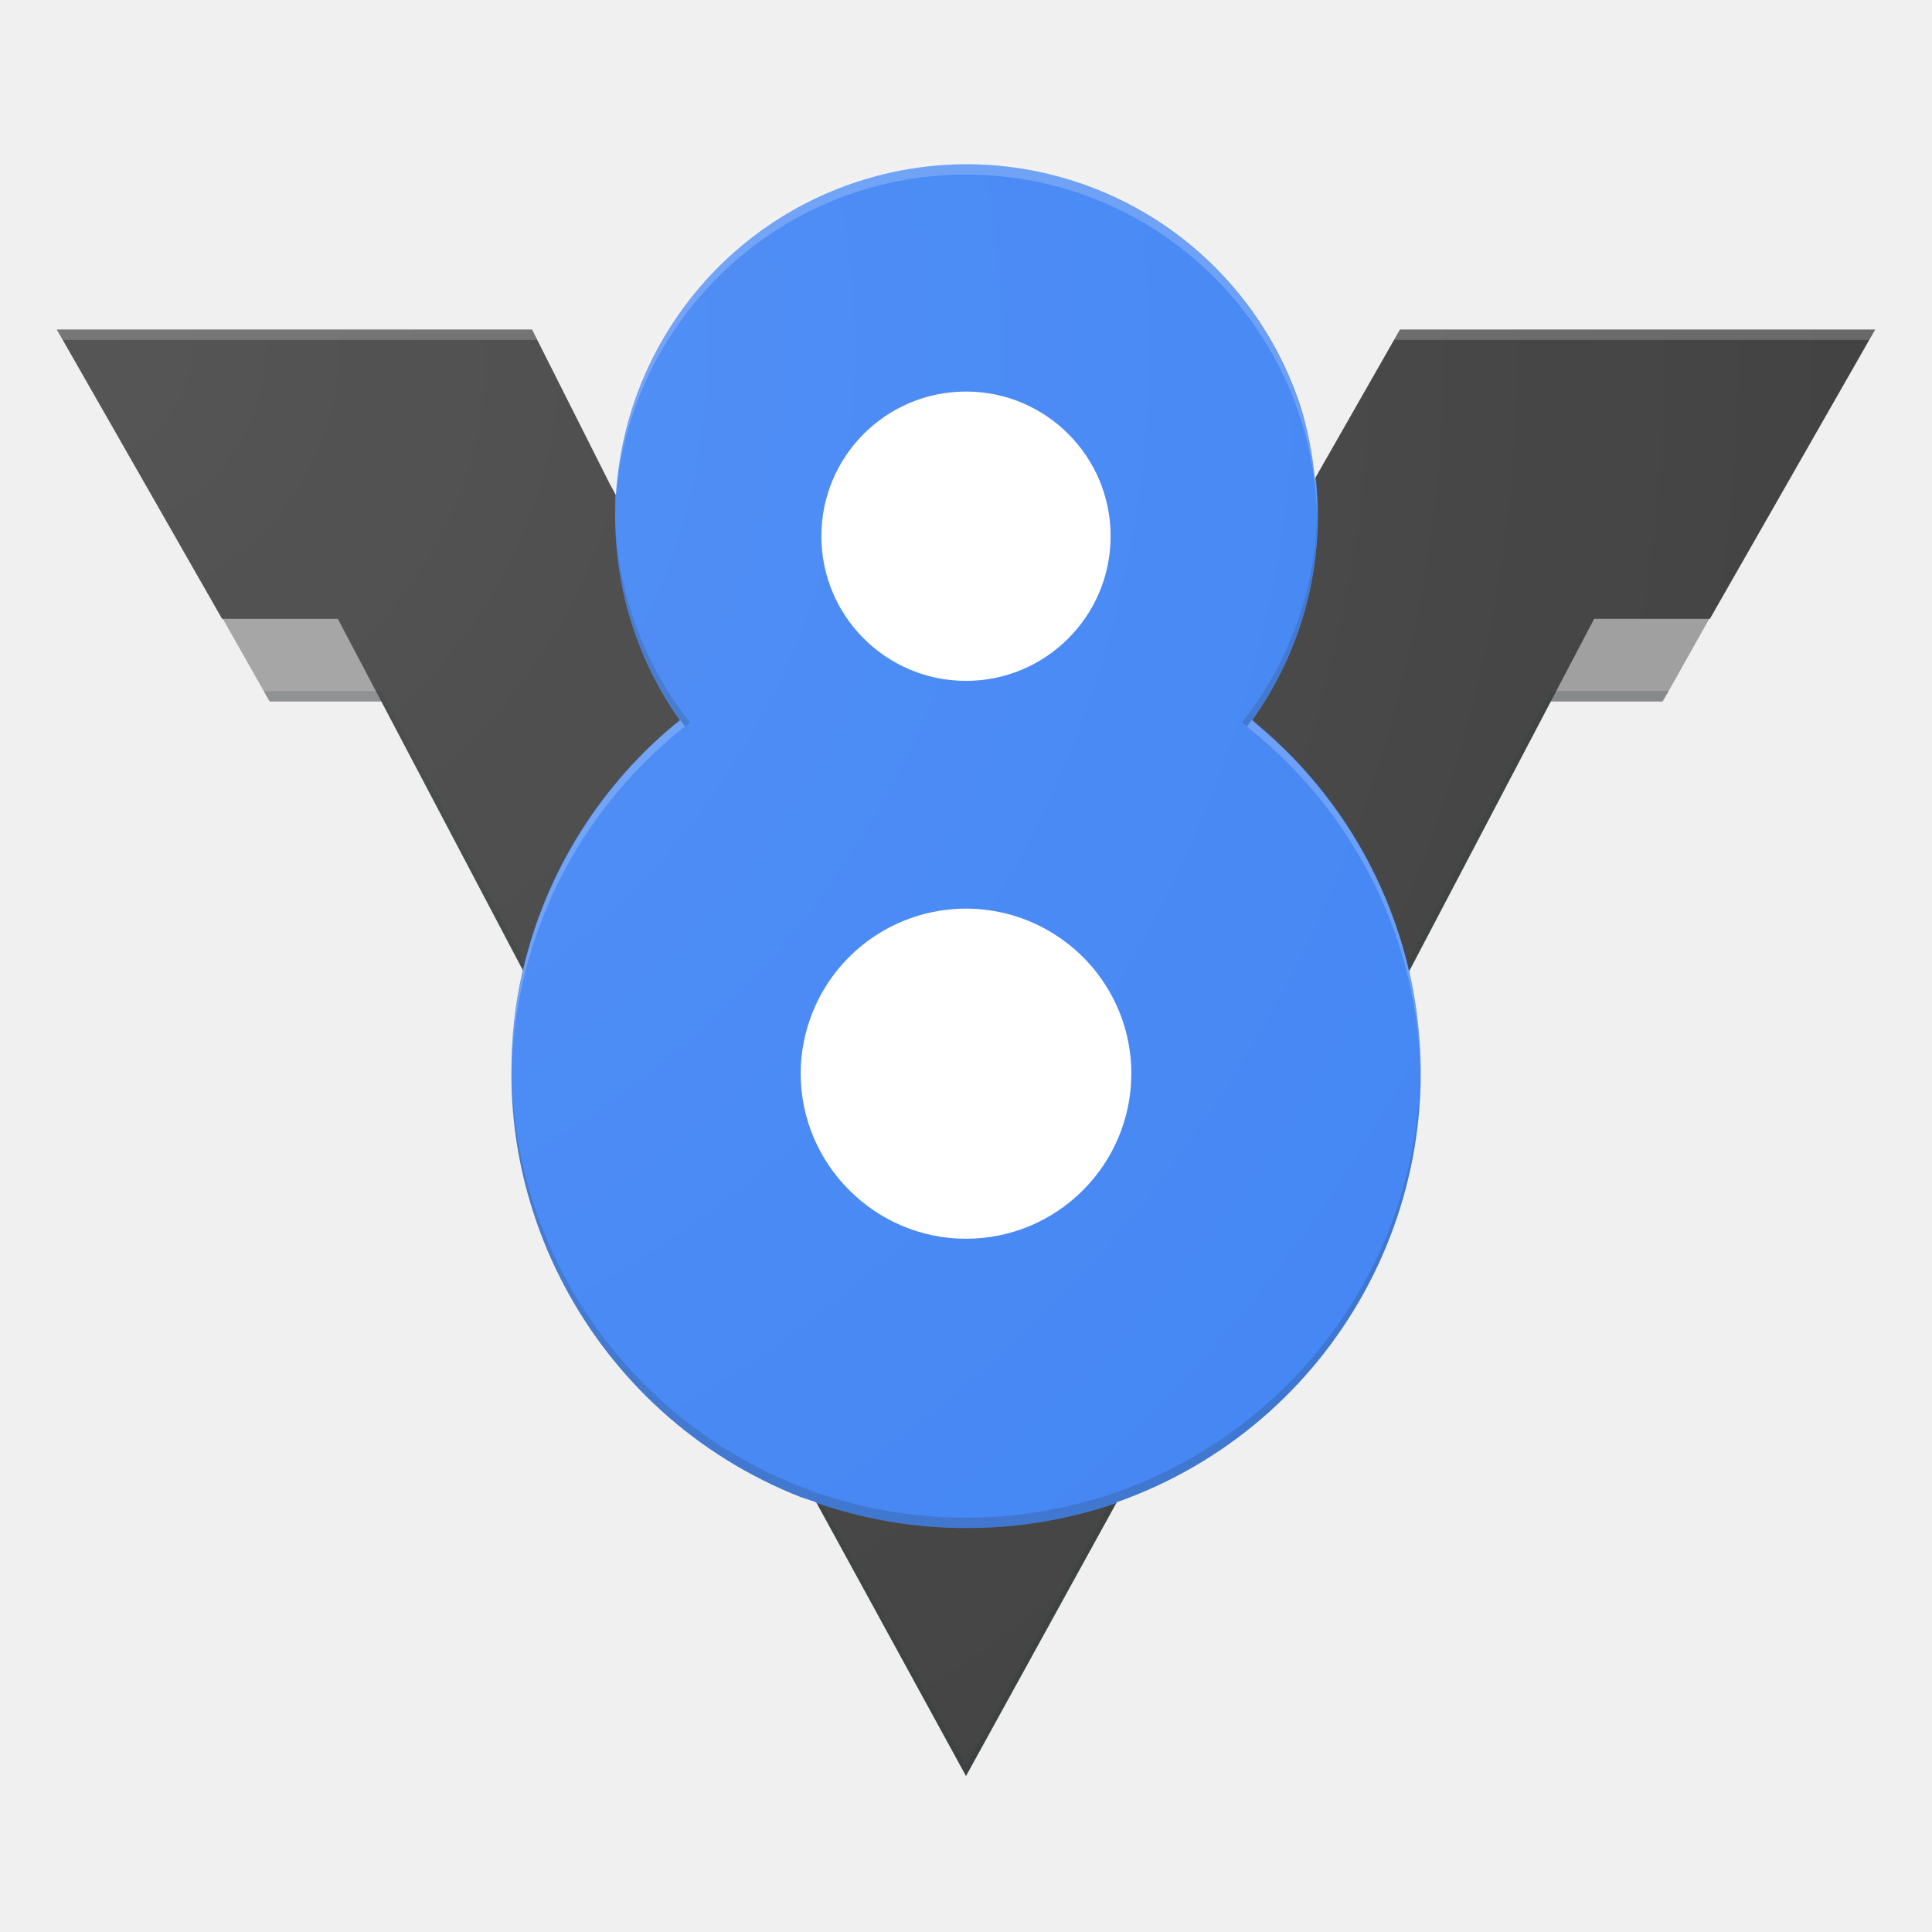
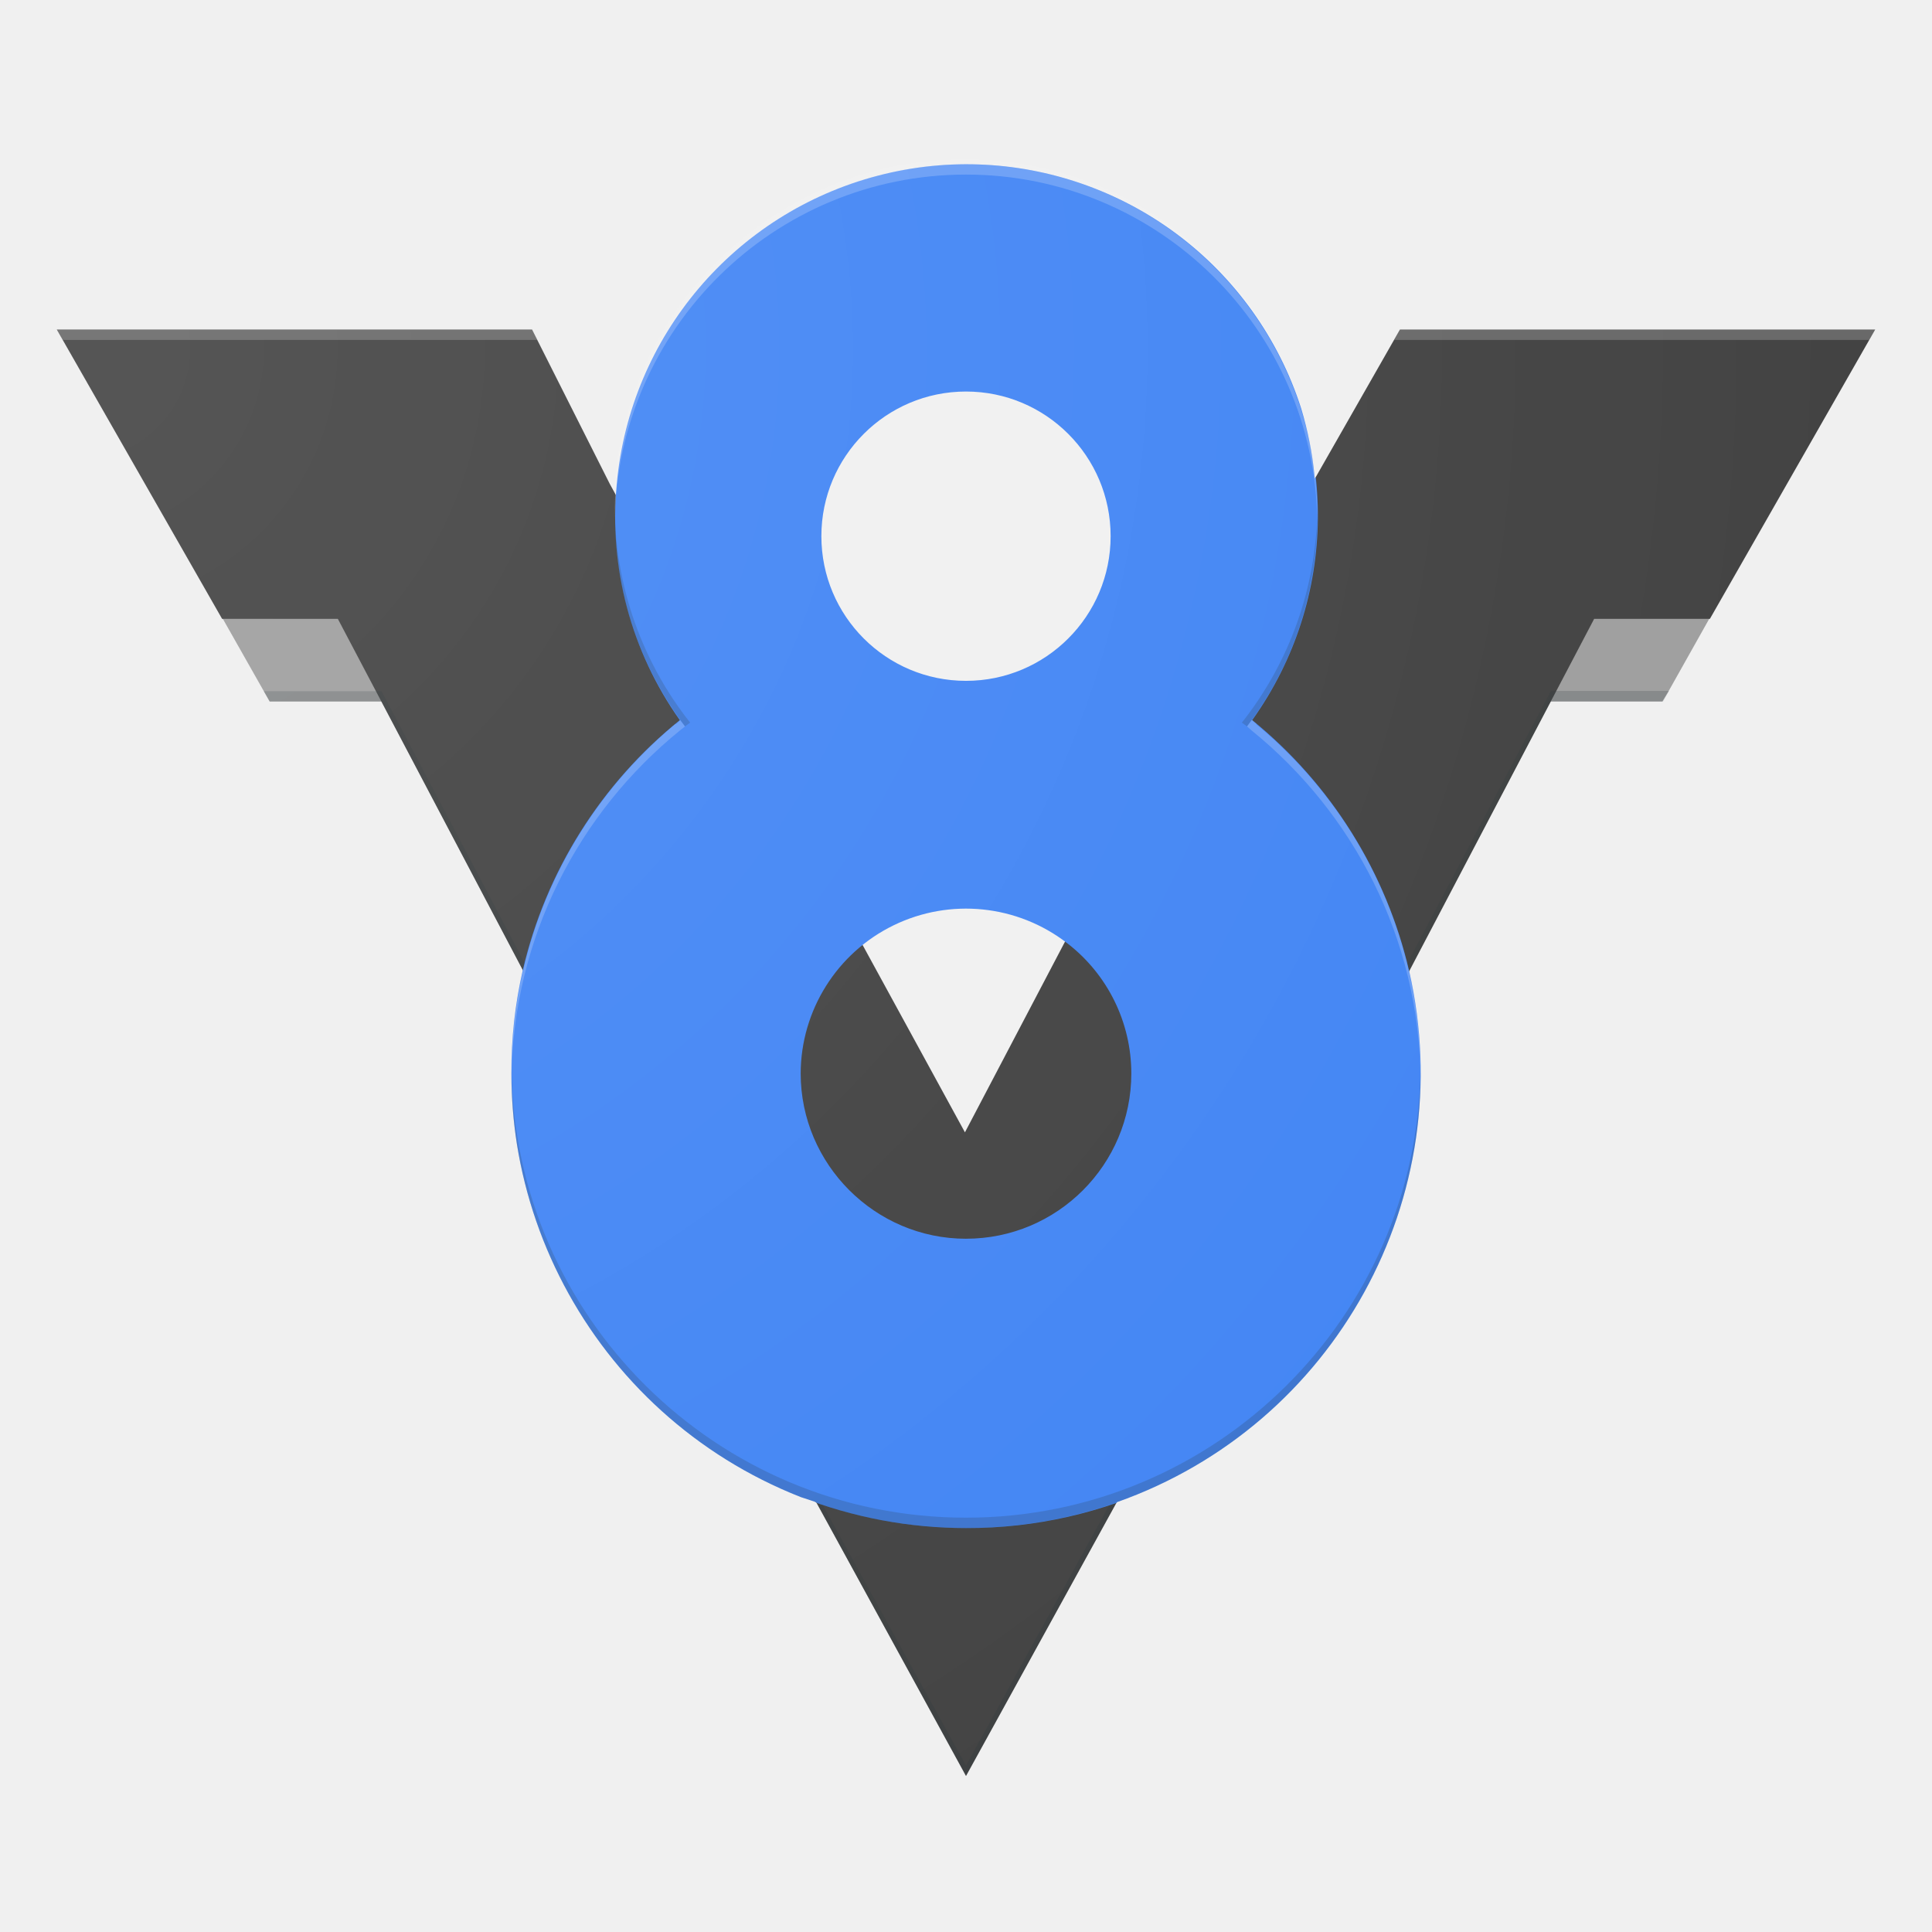
- <svg xmlns="http://www.w3.org/2000/svg" width="128px" height="128px" viewBox="0 0 128 128" version="1.1">
+ <svg xmlns="http://www.w3.org/2000/svg" width="128" height="128" viewBox="0 0 128 128">
  <defs>
-     <clipPath id="clip1">
-       <path d="M 14 40 L 114 40 L 114 47 L 14 47 Z M 14 40 " />
+     <clipPath id="a">
+       <path d="M14 40h100v7H14Zm0 0" />
    </clipPath>
-     <clipPath id="clip2">
-       <path d="M 124.234 21.836 L 113.285 41 L 110.203 46.477 L 102.812 46.477 L 93.363 64.344 C 96.777 79.289 88.449 94.418 73.992 99.523 L 64 117.664 L 54.074 99.523 L 53.047 99.184 C 39.121 93.703 31.293 78.863 34.637 64.273 L 25.258 46.477 L 17.867 46.477 L 14.715 41 L 3.766 21.836 L 35.25 21.836 L 40.387 32.035 L 40.66 32.172 L 40.727 32.035 C 41.66 19.91 51.77 10.547 63.93 10.547 C 76.094 10.547 86.203 19.91 87.137 32.035 L 87 32.172 L 86.93 32.035 L 92.75 21.836 Z M 124.234 21.836 " />
+     <clipPath id="b">
+       <path d="M124.234 21.836 113.285 41l-3.082 5.477h-7.39l-9.45 17.867c3.414 14.945-4.914 30.074-19.37 35.18L64 117.663l-9.926-18.14-1.027-.34c-13.926-5.48-21.754-20.32-18.41-34.91l-9.38-17.797h-7.39L14.715 41 3.765 21.836H35.25l5.137 10.2.273.136.067-.137C41.66 19.91 51.77 10.547 63.93 10.547c12.164 0 22.273 9.363 23.207 21.488l-.137.137-.07-.137 5.82-10.2Zm0 0" />
    </clipPath>
-     <clipPath id="clip3">
-       <path d="M 3 21 L 125 21 L 125 118 L 3 118 Z M 3 21 " />
+     <clipPath id="c">
+       <path d="M3 21h122v97H3Zm0 0" />
    </clipPath>
-     <clipPath id="clip4">
-       <path d="M 124.234 21.836 L 113.285 41 L 110.203 46.477 L 102.812 46.477 L 93.363 64.344 C 96.777 79.289 88.449 94.418 73.992 99.523 L 64 117.664 L 54.074 99.523 L 53.047 99.184 C 39.121 93.703 31.293 78.863 34.637 64.273 L 25.258 46.477 L 17.867 46.477 L 14.715 41 L 3.766 21.836 L 35.25 21.836 L 40.387 32.035 L 40.66 32.172 L 40.727 32.035 C 41.66 19.91 51.77 10.547 63.93 10.547 C 76.094 10.547 86.203 19.91 87.137 32.035 L 87 32.172 L 86.93 32.035 L 92.75 21.836 Z M 124.234 21.836 " />
+     <clipPath id="d">
+       <path d="M124.234 21.836 113.285 41l-3.082 5.477h-7.39l-9.45 17.867c3.414 14.945-4.914 30.074-19.37 35.18L64 117.663l-9.926-18.14-1.027-.34c-13.926-5.48-21.754-20.32-18.41-34.91l-9.38-17.797h-7.39L14.715 41 3.765 21.836H35.25l5.137 10.2.273.136.067-.137C41.66 19.91 51.77 10.547 63.93 10.547c12.164 0 22.273 9.363 23.207 21.488l-.137.137-.07-.137 5.82-10.2Zm0 0" />
    </clipPath>
-     <clipPath id="clip5">
-       <path d="M 3 21 L 125 21 L 125 23 L 3 23 Z M 3 21 " />
+     <clipPath id="e">
+       <path d="M3 21h122v2H3Zm0 0" />
    </clipPath>
-     <clipPath id="clip6">
-       <path d="M 124.234 21.836 L 113.285 41 L 110.203 46.477 L 102.812 46.477 L 93.363 64.344 C 96.777 79.289 88.449 94.418 73.992 99.523 L 64 117.664 L 54.074 99.523 L 53.047 99.184 C 39.121 93.703 31.293 78.863 34.637 64.273 L 25.258 46.477 L 17.867 46.477 L 14.715 41 L 3.766 21.836 L 35.25 21.836 L 40.387 32.035 L 40.66 32.172 L 40.727 32.035 C 41.66 19.91 51.77 10.547 63.93 10.547 C 76.094 10.547 86.203 19.91 87.137 32.035 L 87 32.172 L 86.93 32.035 L 92.75 21.836 Z M 124.234 21.836 " />
+     <clipPath id="f">
+       <path d="M124.234 21.836 113.285 41l-3.082 5.477h-7.39l-9.45 17.867c3.414 14.945-4.914 30.074-19.37 35.18L64 117.663l-9.926-18.14-1.027-.34c-13.926-5.48-21.754-20.32-18.41-34.91l-9.38-17.797h-7.39L14.715 41 3.765 21.836H35.25l5.137 10.2.273.136.067-.137C41.66 19.91 51.77 10.547 63.93 10.547c12.164 0 22.273 9.363 23.207 21.488l-.137.137-.07-.137 5.82-10.2Zm0 0" />
    </clipPath>
-     <clipPath id="clip7">
-       <path d="M 17 45 L 111 45 L 111 118 L 17 118 Z M 17 45 " />
+     <clipPath id="g">
+       <path d="M17 45h94v73H17Zm0 0" />
    </clipPath>
-     <clipPath id="clip8">
-       <path d="M 124.234 21.836 L 113.285 41 L 110.203 46.477 L 102.812 46.477 L 93.363 64.344 C 96.777 79.289 88.449 94.418 73.992 99.523 L 64 117.664 L 54.074 99.523 L 53.047 99.184 C 39.121 93.703 31.293 78.863 34.637 64.273 L 25.258 46.477 L 17.867 46.477 L 14.715 41 L 3.766 21.836 L 35.25 21.836 L 40.387 32.035 L 40.66 32.172 L 40.727 32.035 C 41.66 19.91 51.77 10.547 63.93 10.547 C 76.094 10.547 86.203 19.91 87.137 32.035 L 87 32.172 L 86.93 32.035 L 92.75 21.836 Z M 124.234 21.836 " />
+     <clipPath id="h">
+       <path d="M124.234 21.836 113.285 41l-3.082 5.477h-7.39l-9.45 17.867c3.414 14.945-4.914 30.074-19.37 35.18L64 117.663l-9.926-18.14-1.027-.34c-13.926-5.48-21.754-20.32-18.41-34.91l-9.38-17.797h-7.39L14.715 41 3.765 21.836H35.25l5.137 10.2.273.136.067-.137C41.66 19.91 51.77 10.547 63.93 10.547c12.164 0 22.273 9.363 23.207 21.488l-.137.137-.07-.137 5.82-10.2Zm0 0" />
    </clipPath>
-     <clipPath id="clip9">
-       <path d="M 52 25 L 76 25 L 76 83 L 52 83 Z M 52 25 " />
+     <clipPath id="i">
+       <path d="M52 25h24v58H52Zm0 0" />
    </clipPath>
-     <clipPath id="clip10">
-       <path d="M 124.234 21.836 L 113.285 41 L 110.203 46.477 L 102.812 46.477 L 93.363 64.344 C 96.777 79.289 88.449 94.418 73.992 99.523 L 64 117.664 L 54.074 99.523 L 53.047 99.184 C 39.121 93.703 31.293 78.863 34.637 64.273 L 25.258 46.477 L 17.867 46.477 L 14.715 41 L 3.766 21.836 L 35.25 21.836 L 40.387 32.035 L 40.66 32.172 L 40.727 32.035 C 41.66 19.91 51.77 10.547 63.93 10.547 C 76.094 10.547 86.203 19.91 87.137 32.035 L 87 32.172 L 86.93 32.035 L 92.75 21.836 Z M 124.234 21.836 " />
+     <clipPath id="j">
+       <path d="M124.234 21.836 113.285 41l-3.082 5.477h-7.39l-9.45 17.867c3.414 14.945-4.914 30.074-19.37 35.18L64 117.663l-9.926-18.14-1.027-.34c-13.926-5.48-21.754-20.32-18.41-34.91l-9.38-17.797h-7.39L14.715 41 3.765 21.836H35.25l5.137 10.2.273.136.067-.137C41.66 19.91 51.77 10.547 63.93 10.547c12.164 0 22.273 9.363 23.207 21.488l-.137.137-.07-.137 5.82-10.2Zm0 0" />
    </clipPath>
-     <clipPath id="clip11">
-       <path d="M 33 10 L 95 10 L 95 102 L 33 102 Z M 33 10 " />
+     <clipPath id="k">
+       <path d="M33 10h62v92H33Zm0 0" />
    </clipPath>
-     <clipPath id="clip12">
-       <path d="M 124.234 21.836 L 113.285 41 L 110.203 46.477 L 102.812 46.477 L 93.363 64.344 C 96.777 79.289 88.449 94.418 73.992 99.523 L 64 117.664 L 54.074 99.523 L 53.047 99.184 C 39.121 93.703 31.293 78.863 34.637 64.273 L 25.258 46.477 L 17.867 46.477 L 14.715 41 L 3.766 21.836 L 35.25 21.836 L 40.387 32.035 L 40.66 32.172 L 40.727 32.035 C 41.66 19.91 51.77 10.547 63.93 10.547 C 76.094 10.547 86.203 19.91 87.137 32.035 L 87 32.172 L 86.93 32.035 L 92.75 21.836 Z M 124.234 21.836 " />
+     <clipPath id="l">
+       <path d="M124.234 21.836 113.285 41l-3.082 5.477h-7.39l-9.45 17.867c3.414 14.945-4.914 30.074-19.37 35.18L64 117.663l-9.926-18.14-1.027-.34c-13.926-5.48-21.754-20.32-18.41-34.91l-9.38-17.797h-7.39L14.715 41 3.765 21.836H35.25l5.137 10.2.273.136.067-.137C41.66 19.91 51.77 10.547 63.93 10.547c12.164 0 22.273 9.363 23.207 21.488l-.137.137-.07-.137 5.82-10.2Zm0 0" />
    </clipPath>
-     <clipPath id="clip13">
-       <path d="M 33 10 L 95 10 L 95 72 L 33 72 Z M 33 10 " />
+     <clipPath id="m">
+       <path d="M33 10h62v62H33Zm0 0" />
    </clipPath>
-     <clipPath id="clip14">
-       <path d="M 124.234 21.836 L 113.285 41 L 110.203 46.477 L 102.812 46.477 L 93.363 64.344 C 96.777 79.289 88.449 94.418 73.992 99.523 L 64 117.664 L 54.074 99.523 L 53.047 99.184 C 39.121 93.703 31.293 78.863 34.637 64.273 L 25.258 46.477 L 17.867 46.477 L 14.715 41 L 3.766 21.836 L 35.25 21.836 L 40.387 32.035 L 40.66 32.172 L 40.727 32.035 C 41.66 19.91 51.77 10.547 63.93 10.547 C 76.094 10.547 86.203 19.91 87.137 32.035 L 87 32.172 L 86.93 32.035 L 92.75 21.836 Z M 124.234 21.836 " />
+     <clipPath id="n">
+       <path d="M124.234 21.836 113.285 41l-3.082 5.477h-7.39l-9.45 17.867c3.414 14.945-4.914 30.074-19.37 35.18L64 117.663l-9.926-18.14-1.027-.34c-13.926-5.48-21.754-20.32-18.41-34.91l-9.38-17.797h-7.39L14.715 41 3.765 21.836H35.25l5.137 10.2.273.136.067-.137C41.66 19.91 51.77 10.547 63.93 10.547c12.164 0 22.273 9.363 23.207 21.488l-.137.137-.07-.137 5.82-10.2Zm0 0" />
    </clipPath>
-     <clipPath id="clip15">
-       <path d="M 33 33 L 95 33 L 95 102 L 33 102 Z M 33 33 " />
+     <clipPath id="o">
+       <path d="M33 33h62v69H33Zm0 0" />
    </clipPath>
-     <clipPath id="clip16">
-       <path d="M 124.234 21.836 L 113.285 41 L 110.203 46.477 L 102.812 46.477 L 93.363 64.344 C 96.777 79.289 88.449 94.418 73.992 99.523 L 64 117.664 L 54.074 99.523 L 53.047 99.184 C 39.121 93.703 31.293 78.863 34.637 64.273 L 25.258 46.477 L 17.867 46.477 L 14.715 41 L 3.766 21.836 L 35.25 21.836 L 40.387 32.035 L 40.66 32.172 L 40.727 32.035 C 41.66 19.91 51.77 10.547 63.93 10.547 C 76.094 10.547 86.203 19.91 87.137 32.035 L 87 32.172 L 86.93 32.035 L 92.75 21.836 Z M 124.234 21.836 " />
+     <clipPath id="p">
+       <path d="M124.234 21.836 113.285 41l-3.082 5.477h-7.39l-9.45 17.867c3.414 14.945-4.914 30.074-19.37 35.18L64 117.663l-9.926-18.14-1.027-.34c-13.926-5.48-21.754-20.32-18.41-34.91l-9.38-17.797h-7.39L14.715 41 3.765 21.836H35.25l5.137 10.2.273.136.067-.137C41.66 19.91 51.77 10.547 63.93 10.547c12.164 0 22.273 9.363 23.207 21.488l-.137.137-.07-.137 5.82-10.2Zm0 0" />
    </clipPath>
-     <radialGradient id="radial0" gradientUnits="userSpaceOnUse" cx="78" cy="337" fx="78" fy="337" r="1854" gradientTransform="matrix(0.0684492,0,0,0.0684492,0,0)">
-       <stop offset="0" style="stop-color:rgb(100%,100%,100%);stop-opacity:0.102;" />
-       <stop offset="1" style="stop-color:rgb(100%,100%,100%);stop-opacity:0;" />
+     <radialGradient id="q" gradientUnits="userSpaceOnUse" cx="78" cy="337" fx="78" fy="337" r="1854" gradientTransform="rotate(.277) scale(.06845)">
+       <stop offset="0" style="stop-color:#fff;stop-opacity:.102" />
+       <stop offset="1" style="stop-color:#fff;stop-opacity:0" />
    </radialGradient>
  </defs>
-   <g id="surface1">
-     <g clip-path="url(#clip1)" clip-rule="nonzero">
-       <g clip-path="url(#clip2)" clip-rule="nonzero">
-         <path style=" stroke:none;fill-rule:nonzero;fill:rgb(61.961%,61.961%,61.961%);fill-opacity:1;" d="M 104.727 40.316 L 101.785 46.477 L 110.133 46.477 L 110.547 45.793 L 113.625 40.316 L 104.66 40.316 Z M 23.137 40.316 L 14.375 40.316 L 17.867 46.477 L 26.148 46.477 Z M 23.137 40.316 " />
-       </g>
+   <g clip-path="url(#a)">
+     <g clip-path="url(#b)">
+       <path style="stroke:none;fill-rule:nonzero;fill:#9e9e9e;fill-opacity:1" d="m104.727 40.316-2.942 6.16h8.348l.414-.683 3.078-5.477h-8.965Zm-81.59 0h-8.762l3.492 6.16h8.281Zm0 0" />
    </g>
-     <g clip-path="url(#clip3)" clip-rule="nonzero">
-       <g clip-path="url(#clip4)" clip-rule="nonzero">
-         <path style=" stroke:none;fill-rule:nonzero;fill:rgb(25.882%,25.882%,25.882%);fill-opacity:1;" d="M 124.234 21.836 L 113.285 41 L 105.617 41 L 93.363 64.344 L 64 117.664 L 34.637 64.273 L 22.383 41 L 14.715 41 L 3.766 21.836 L 35.25 21.836 L 40.387 32.035 L 57.086 62.492 L 63.93 75.02 L 70.504 62.492 L 86.93 32.035 L 92.75 21.836 " />
-       </g>
+   </g>
+   <g clip-path="url(#c)">
+     <g clip-path="url(#d)">
+       <path style="stroke:none;fill-rule:nonzero;fill:#424242;fill-opacity:1" d="M124.234 21.836 113.285 41h-7.668L93.363 64.344 64 117.664l-29.363-53.39L22.383 41h-7.668L3.765 21.836H35.25l5.137 10.2 16.699 30.456L63.93 75.02l6.574-12.528L86.93 32.035l5.82-10.2" />
    </g>
-     <g clip-path="url(#clip5)" clip-rule="nonzero">
-       <g clip-path="url(#clip6)" clip-rule="nonzero">
-         <path style=" stroke:none;fill-rule:nonzero;fill:rgb(100%,100%,100%);fill-opacity:0.2;" d="M 35.633 22.52 L 4.148 22.52 L 3.766 21.836 L 35.25 21.836 Z M 92.75 21.836 L 92.371 22.52 L 123.844 22.52 L 124.234 21.836 Z M 92.75 21.836 " />
-       </g>
+   </g>
+   <g clip-path="url(#e)">
+     <g clip-path="url(#f)">
+       <path style="stroke:none;fill-rule:nonzero;fill:#fff;fill-opacity:.2" d="M35.633 22.52H4.148l-.382-.684H35.25Zm57.117-.684-.379.684h31.473l.39-.684Zm0 0" />
    </g>
-     <g clip-path="url(#clip7)" clip-rule="nonzero">
-       <g clip-path="url(#clip8)" clip-rule="nonzero">
-         <path style=" stroke:none;fill-rule:nonzero;fill:rgb(14.902%,19.608%,21.961%);fill-opacity:0.2;" d="M 110.574 45.777 L 110.176 46.477 L 102.742 46.477 L 93.344 64.309 L 64 117.664 L 34.656 64.293 L 25.277 46.477 L 17.836 46.477 L 17.453 45.793 L 25.277 45.793 L 25.641 46.477 L 34.656 63.609 L 64 116.98 L 93.344 63.625 L 102.75 45.777 " />
-       </g>
+   </g>
+   <g clip-path="url(#g)">
+     <g clip-path="url(#h)">
+       <path style="stroke:none;fill-rule:nonzero;fill:#263238;fill-opacity:.2" d="m110.574 45.777-.398.7h-7.434l-9.398 17.832L64 117.664 34.656 64.293l-9.379-17.816h-7.441l-.383-.684h7.824l.364.684 9.015 17.132L64 116.98l29.344-53.355 9.406-17.848" />
    </g>
-     <g clip-path="url(#clip9)" clip-rule="nonzero">
-       <g clip-path="url(#clip10)" clip-rule="nonzero">
-         <path style=" stroke:none;fill-rule:nonzero;fill:rgb(100%,100%,100%);fill-opacity:1;" d="M 75.637 71.117 C 75.637 77.547 70.426 82.754 64 82.754 C 57.574 82.754 52.363 77.547 52.363 71.117 C 52.363 64.691 57.574 59.48 64 59.48 C 70.426 59.48 75.637 64.691 75.637 71.117 Z M 74.266 35.523 C 74.266 41.195 69.672 45.793 64 45.793 C 58.328 45.793 53.734 41.195 53.734 35.523 C 53.734 29.855 58.328 25.258 64 25.258 C 69.672 25.258 74.266 29.855 74.266 35.523 Z M 74.266 35.523 " />
-       </g>
+   </g>
+   <g clip-path="url(#i)">
+     <g clip-path="url(#j)">
+       <path style="fill-opacity:0" d="M75.637 71.117c0 6.43-5.211 11.637-11.637 11.637s-11.637-5.207-11.637-11.637c0-6.426 5.211-11.637 11.637-11.637s11.637 5.211 11.637 11.637Zm-1.371-35.594c0 5.672-4.594 10.27-10.266 10.27s-10.266-4.598-10.266-10.27c0-5.668 4.594-10.265 10.266-10.265s10.266 4.597 10.266 10.265Zm0 0" fill="none" />
    </g>
-     <g clip-path="url(#clip11)" clip-rule="nonzero">
-       <g clip-path="url(#clip12)" clip-rule="nonzero">
-         <path style=" stroke:none;fill-rule:nonzero;fill:rgb(25.882%,52.157%,95.686%);fill-opacity:1;" d="M 93.363 64.344 C 91.789 57.633 88.094 51.883 82.961 47.711 C 88.668 39.738 88.77 29.047 83.215 20.973 C 77.66 12.895 67.641 9.164 58.156 11.641 C 48.676 14.117 41.758 22.273 40.863 32.035 C 40.324 37.59 41.809 43.156 45.039 47.711 C 39.82 51.914 36.16 57.746 34.637 64.273 C 34.121 66.52 33.867 68.816 33.883 71.117 C 33.883 83.852 41.824 94.801 53.047 99.184 C 56.539 100.543 60.254 101.238 64 101.238 C 73.191 101.27 81.895 97.094 87.617 89.898 C 93.34 82.707 95.457 73.293 93.363 64.344 Z M 64 25.941 C 69.293 25.941 73.582 30.234 73.582 35.523 C 73.582 40.816 69.293 45.109 64 45.109 C 58.707 45.109 54.418 40.816 54.418 35.523 C 54.418 30.234 58.707 25.941 64 25.941 Z M 64 82.07 C 57.977 82.07 53.047 77.141 53.047 71.117 C 53.059 66.945 55.445 63.141 59.195 61.309 C 62.945 59.48 67.41 59.938 70.707 62.492 C 73.383 64.555 74.953 67.742 74.953 71.117 C 74.953 77.168 70.047 82.07 64 82.07 Z M 64 82.07 " />
-       </g>
+   </g>
+   <g clip-path="url(#k)">
+     <g clip-path="url(#l)">
+       <path style="stroke:none;fill-rule:nonzero;fill:#4285f4;fill-opacity:1" d="M93.363 64.344A30.215 30.215 0 0 0 82.961 47.71a23.274 23.274 0 0 0-24.805-36.07 23.277 23.277 0 0 0-17.293 20.394 23.225 23.225 0 0 0 4.176 15.676 30.027 30.027 0 0 0-10.402 16.562 29.69 29.69 0 0 0-.754 6.844c0 12.735 7.941 23.684 19.164 28.067A30.195 30.195 0 0 0 64 101.238a30.045 30.045 0 0 0 23.617-11.34 30.047 30.047 0 0 0 5.746-25.554ZM64 25.94c5.293 0 9.582 4.293 9.582 9.582 0 5.293-4.289 9.586-9.582 9.586-5.293 0-9.582-4.293-9.582-9.586 0-5.289 4.289-9.582 9.582-9.582Zm0 56.13c-6.023 0-10.953-4.93-10.953-10.954a10.956 10.956 0 0 1 6.148-9.808 10.957 10.957 0 0 1 11.512 1.183 10.895 10.895 0 0 1 4.246 8.625c0 6.051-4.906 10.953-10.953 10.953Zm0 0" />
    </g>
-     <g clip-path="url(#clip13)" clip-rule="nonzero">
-       <g clip-path="url(#clip14)" clip-rule="nonzero">
-         <path style=" stroke:none;fill-rule:nonzero;fill:rgb(100%,100%,100%);fill-opacity:0.2;" d="M 87.273 34.156 L 87.273 34.5 C 87.082 21.801 76.73 11.566 64 11.566 C 51.27 11.566 40.91 21.801 40.727 34.5 L 40.727 34.156 C 40.727 21.301 51.145 10.883 64 10.883 C 76.855 10.883 87.273 21.301 87.273 34.156 Z M 44.766 47.949 C 38.125 53.457 33.883 61.797 33.883 71.117 L 33.883 71.461 C 33.984 62.137 38.332 53.836 45.066 48.379 L 45.383 48.125 L 45.066 47.715 L 44.766 47.988 Z M 83.234 47.949 L 82.934 47.695 L 82.617 48.125 L 82.934 48.402 C 89.676 53.875 94.023 62.16 94.117 71.469 L 94.117 71.125 C 94.117 61.816 89.875 53.465 83.234 47.988 Z M 83.234 47.949 " />
-       </g>
+   </g>
+   <g clip-path="url(#m)">
+     <g clip-path="url(#n)">
+       <path style="stroke:none;fill-rule:nonzero;fill:#fff;fill-opacity:.2" d="M87.273 34.156v.344C87.082 21.8 76.73 11.566 64 11.566S40.91 21.801 40.727 34.5v-.344c0-12.855 10.418-23.273 23.273-23.273S87.273 21.3 87.273 34.156ZM44.766 47.95c-6.641 5.508-10.883 13.848-10.883 23.168v.344c.101-9.324 4.449-17.625 11.183-23.082l.317-.254-.317-.41-.3.273Zm38.468 0-.3-.254-.317.43.317.277c6.742 5.473 11.09 13.758 11.183 23.067v-.344c0-9.309-4.242-17.66-10.883-23.137Zm0 0" />
    </g>
-     <g clip-path="url(#clip15)" clip-rule="nonzero">
-       <g clip-path="url(#clip16)" clip-rule="nonzero">
-         <path style=" stroke:none;fill-rule:nonzero;fill:rgb(14.902%,19.608%,21.961%);fill-opacity:0.2;" d="M 94.117 70.777 L 94.117 71.117 C 94.117 87.75 80.633 101.238 64 101.238 C 47.367 101.238 33.883 87.75 33.883 71.117 L 33.883 70.777 C 34.066 87.254 47.484 100.551 64 100.551 C 80.516 100.551 93.934 87.254 94.117 70.777 Z M 40.727 33.812 L 40.727 34.156 C 40.719 39.191 42.352 44.098 45.383 48.121 C 45.492 48.051 45.602 47.957 45.723 47.875 C 42.555 43.867 40.797 38.922 40.727 33.812 Z M 87.273 33.812 C 87.203 38.922 85.445 43.867 82.277 47.875 C 82.398 47.957 82.508 48.043 82.617 48.125 C 85.539 44.293 87.273 39.434 87.273 34.164 Z M 87.273 33.812 " />
-       </g>
+   </g>
+   <g clip-path="url(#o)">
+     <g clip-path="url(#p)">
+       <path style="stroke:none;fill-rule:nonzero;fill:#263238;fill-opacity:.2" d="M94.117 70.777v.34c0 16.633-13.484 30.121-30.117 30.121-16.633 0-30.117-13.488-30.117-30.12v-.34C34.066 87.253 47.484 100.55 64 100.55s29.934-13.297 30.117-29.774Zm-53.39-36.965v.344a23.152 23.152 0 0 0 4.656 13.965c.11-.07.219-.164.34-.246a23.197 23.197 0 0 1-4.996-14.063Zm46.546 0a23.197 23.197 0 0 1-4.996 14.063c.121.082.23.168.34.25 2.922-3.832 4.656-8.691 4.656-13.96Zm0 0" />
    </g>
-     <path style=" stroke:none;fill-rule:nonzero;fill:url(#radial0);" d="M 124.234 21.836 L 113.285 41 L 110.203 46.477 L 102.742 46.477 L 93.363 64.344 C 96.777 79.289 88.449 94.418 73.992 99.523 L 64 117.664 L 54.074 99.523 L 53.047 99.184 C 39.121 93.703 31.293 78.863 34.637 64.273 L 25.258 46.477 L 17.867 46.477 L 14.715 41 L 3.766 21.836 L 35.25 21.836 L 40.387 32.035 L 40.66 32.172 L 40.727 32.035 C 41.66 19.91 51.77 10.547 63.93 10.547 C 76.094 10.547 86.203 19.91 87.137 32.035 L 87 32.172 L 86.93 32.035 L 92.75 21.836 Z M 124.234 21.836 " />
  </g>
+   <path style="stroke:none;fill-rule:nonzero;fill:url(#q)" d="M124.234 21.836 113.285 41l-3.082 5.477h-7.46l-9.38 17.867c3.414 14.945-4.914 30.074-19.37 35.18L64 117.663l-9.926-18.14-1.027-.34c-13.926-5.48-21.754-20.32-18.41-34.91l-9.38-17.797h-7.39L14.715 41 3.765 21.836H35.25l5.137 10.2.273.136.067-.137C41.66 19.91 51.77 10.547 63.93 10.547c12.164 0 22.273 9.363 23.207 21.488l-.137.137-.07-.137 5.82-10.2Zm0 0" />
</svg>
